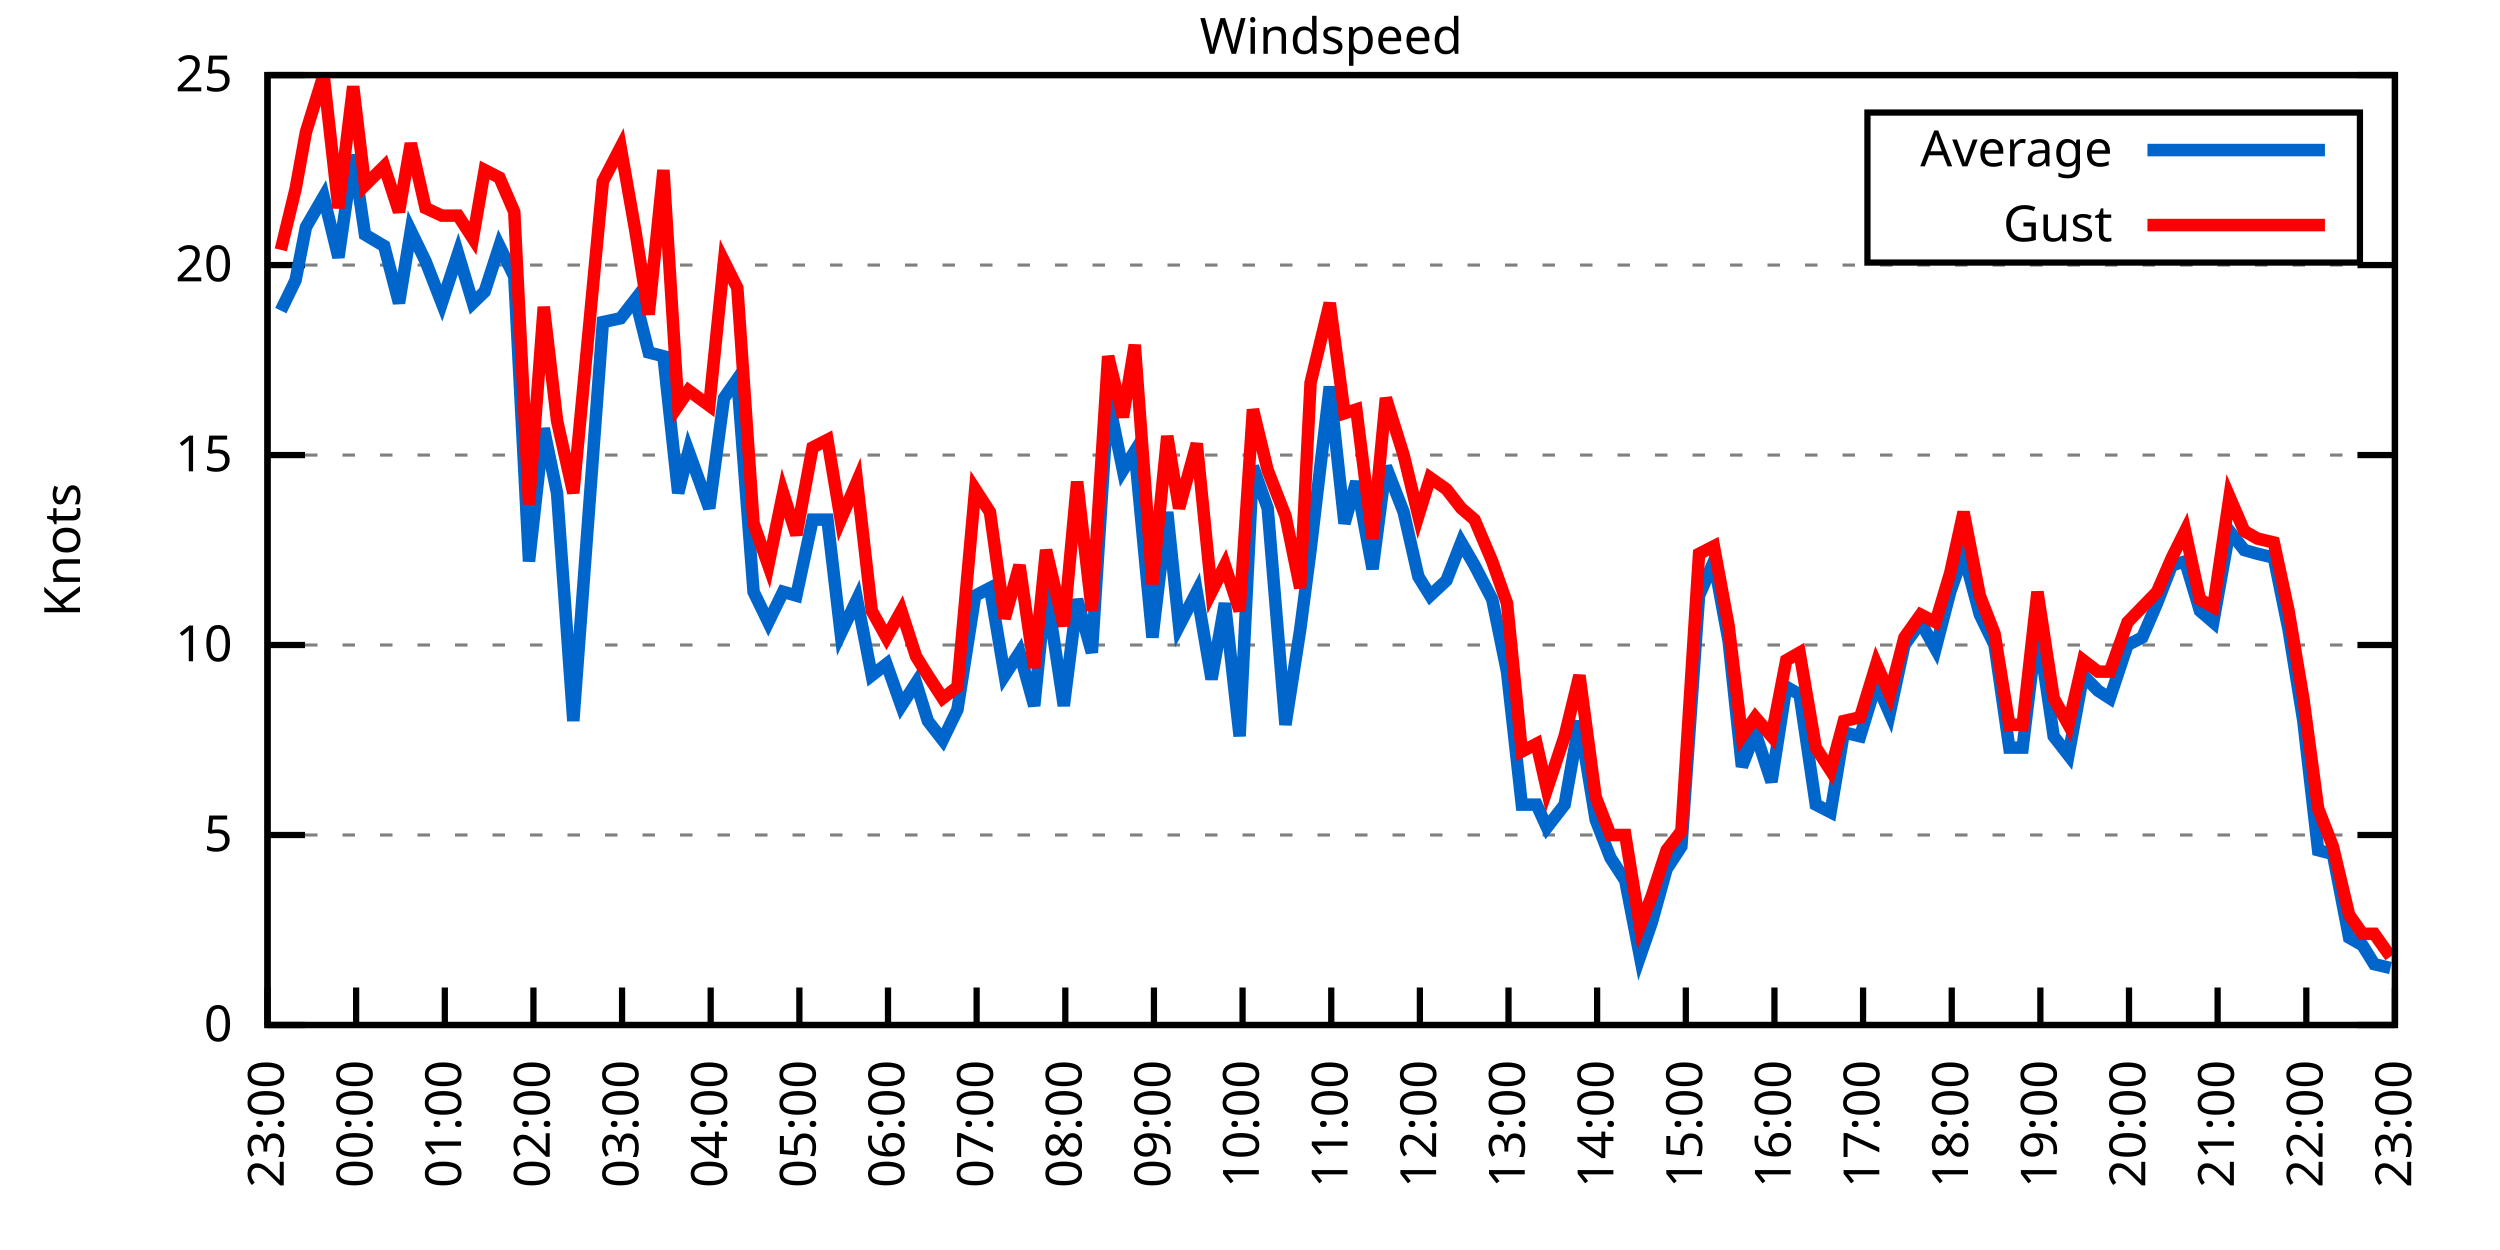
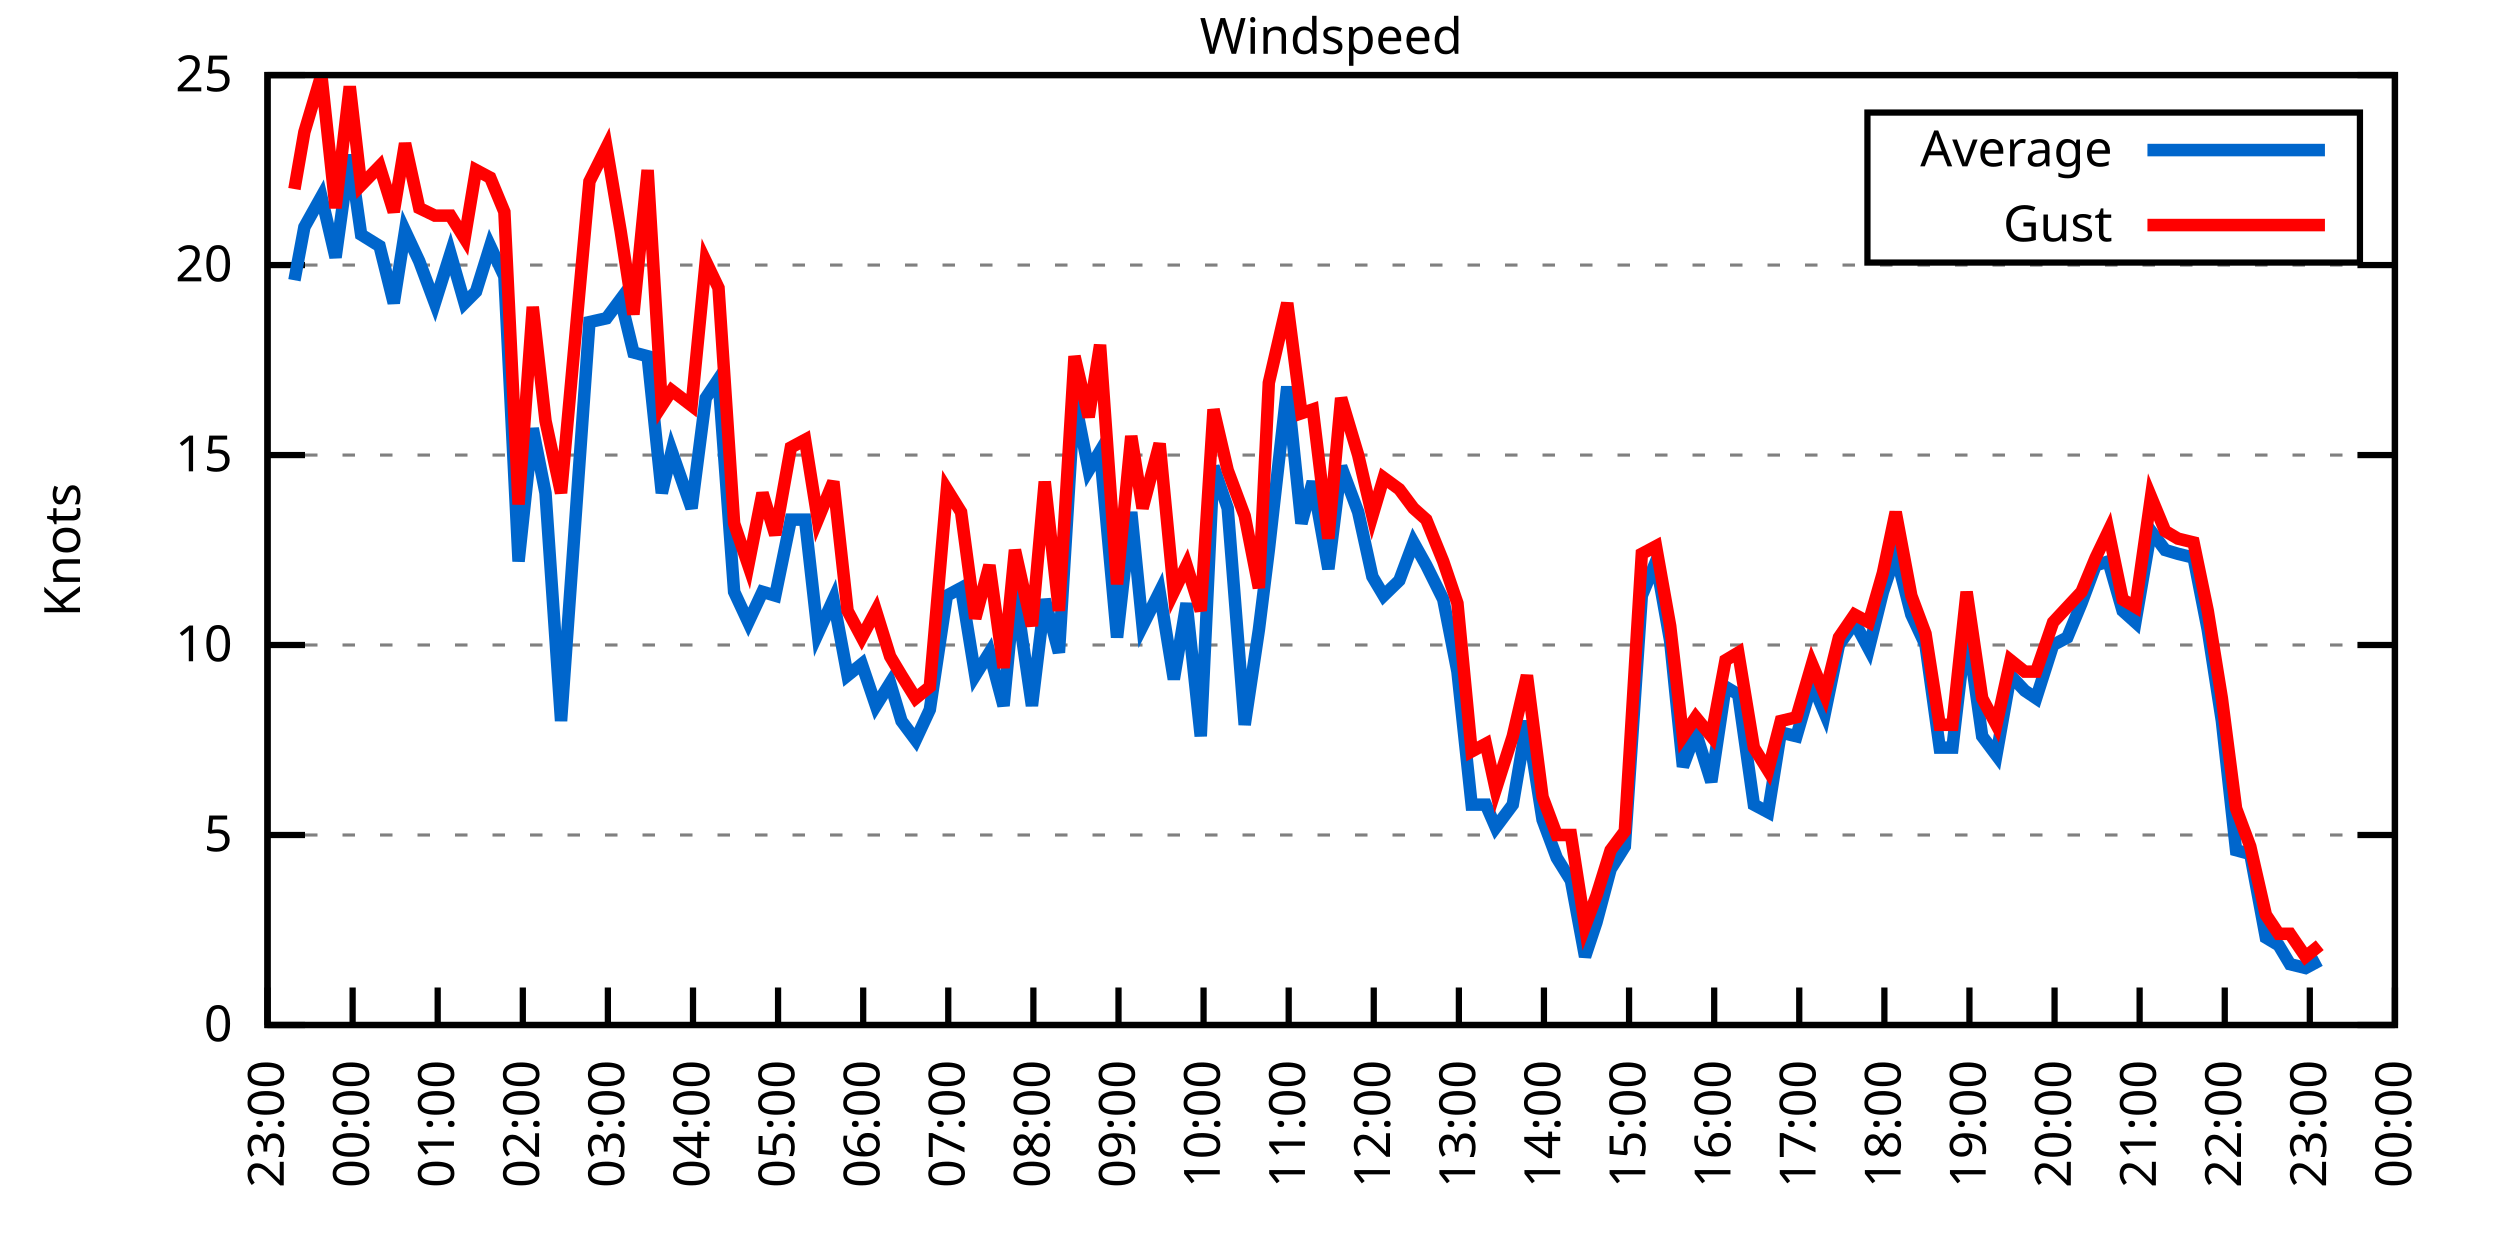
<svg xmlns="http://www.w3.org/2000/svg" xmlns:xlink="http://www.w3.org/1999/xlink" width="400" height="200" viewBox="0 0 400 200">
  <g id="gnuplot_canvas">
    <rect x="0" y="0" width="400" height="200" fill="none" />
    <defs>
      <circle id="gpDot" r="0.5" stroke-width="0.5" stroke="currentColor" />
      <path id="gpPt0" stroke-width="0.333" stroke="currentColor" d="M-1,0 h2 M0,-1 v2" />
      <path id="gpPt1" stroke-width="0.333" stroke="currentColor" d="M-1,-1 L1,1 M1,-1 L-1,1" />
      <path id="gpPt2" stroke-width="0.333" stroke="currentColor" d="M-1,0 L1,0 M0,-1 L0,1 M-1,-1 L1,1 M-1,1 L1,-1" />
      <rect id="gpPt3" stroke-width="0.333" stroke="currentColor" x="-1" y="-1" width="2" height="2" />
      <rect id="gpPt4" stroke-width="0.333" stroke="currentColor" fill="currentColor" x="-1" y="-1" width="2" height="2" />
      <circle id="gpPt5" stroke-width="0.333" stroke="currentColor" cx="0" cy="0" r="1" />
      <use xlink:href="#gpPt5" id="gpPt6" fill="currentColor" stroke="none" />
      <path id="gpPt7" stroke-width="0.333" stroke="currentColor" d="M0,-1.33 L-1.33,0.67 L1.33,0.67 z" />
      <use xlink:href="#gpPt7" id="gpPt8" fill="currentColor" stroke="none" />
      <use xlink:href="#gpPt7" id="gpPt9" stroke="currentColor" transform="rotate(180)" />
      <use xlink:href="#gpPt9" id="gpPt10" fill="currentColor" stroke="none" />
      <use xlink:href="#gpPt3" id="gpPt11" stroke="currentColor" transform="rotate(45)" />
      <use xlink:href="#gpPt11" id="gpPt12" fill="currentColor" stroke="none" />
      <path id="gpPt13" stroke-width="0.333" stroke="currentColor" d="M0,1.330 L1.265,0.411 L0.782,-1.067 L-0.782,-1.076 L-1.265,0.411 z" />
      <use xlink:href="#gpPt13" id="gpPt14" fill="currentColor" stroke="none" />
      <filter id="textbox" filterUnits="objectBoundingBox" x="0" y="0" height="1" width="1">
        <feFlood flood-color="white" flood-opacity="1" result="bgnd" />
        <feComposite in="SourceGraphic" in2="bgnd" operator="atop" />
      </filter>
      <filter id="greybox" filterUnits="objectBoundingBox" x="0" y="0" height="1" width="1">
        <feFlood flood-color="lightgrey" flood-opacity="1" result="grey" />
        <feComposite in="SourceGraphic" in2="grey" operator="atop" />
      </filter>
    </defs>
    <g fill="none" color="white" stroke="currentColor" stroke-width="1.00" stroke-linecap="butt" stroke-linejoin="miter">
</g>
    <g fill="none" color="black" stroke="currentColor" stroke-width="1.00" stroke-linecap="butt" stroke-linejoin="miter">
      <g stroke="none" shape-rendering="crispEdges">
        <polygon fill="rgb(255, 255, 255)" points="42.80,164.00 383.18,164.00 383.18,12.02 42.80,12.02 " />
      </g>
    </g>
    <g fill="none" color="black" stroke="currentColor" stroke-width="1.00" stroke-linecap="butt" stroke-linejoin="miter">
</g>
    <g fill="none" color="black" stroke="black" stroke-width="0.50" stroke-linecap="butt" stroke-linejoin="miter">
</g>
    <g fill="none" color="gray" stroke="currentColor" stroke-width="0.50" stroke-linecap="butt" stroke-linejoin="miter">
      <path stroke="gray" stroke-dasharray="2,4" class="gridline" d="M42.80,164.00 L383.19,164.00  " />
    </g>
    <g fill="none" color="gray" stroke="gray" stroke-width="1.00" stroke-linecap="butt" stroke-linejoin="miter">
</g>
    <g fill="none" color="black" stroke="currentColor" stroke-width="1.00" stroke-linecap="butt" stroke-linejoin="miter">
      <path stroke="black" d="M42.80,164.00 L48.80,164.00 M383.19,164.00 L377.19,164.00  " />
      <g transform="translate(37.20,166.60)" stroke="none" fill="black" font-family="Sans" font-size="8.00" text-anchor="end">
        <text>
          <tspan font-family="Sans"> 0</tspan>
        </text>
      </g>
    </g>
    <g fill="none" color="black" stroke="currentColor" stroke-width="1.00" stroke-linecap="butt" stroke-linejoin="miter">
</g>
    <g fill="none" color="black" stroke="black" stroke-width="0.50" stroke-linecap="butt" stroke-linejoin="miter">
</g>
    <g fill="none" color="gray" stroke="currentColor" stroke-width="0.50" stroke-linecap="butt" stroke-linejoin="miter">
      <path stroke="gray" stroke-dasharray="2,4" class="gridline" d="M42.80,133.60 L383.19,133.60  " />
    </g>
    <g fill="none" color="gray" stroke="gray" stroke-width="1.00" stroke-linecap="butt" stroke-linejoin="miter">
</g>
    <g fill="none" color="black" stroke="currentColor" stroke-width="1.00" stroke-linecap="butt" stroke-linejoin="miter">
      <path stroke="black" d="M42.80,133.60 L48.80,133.60 M383.19,133.60 L377.19,133.60  " />
      <g transform="translate(37.20,136.20)" stroke="none" fill="black" font-family="Sans" font-size="8.00" text-anchor="end">
        <text>
          <tspan font-family="Sans"> 5</tspan>
        </text>
      </g>
    </g>
    <g fill="none" color="black" stroke="currentColor" stroke-width="1.00" stroke-linecap="butt" stroke-linejoin="miter">
</g>
    <g fill="none" color="black" stroke="black" stroke-width="0.50" stroke-linecap="butt" stroke-linejoin="miter">
</g>
    <g fill="none" color="gray" stroke="currentColor" stroke-width="0.50" stroke-linecap="butt" stroke-linejoin="miter">
      <path stroke="gray" stroke-dasharray="2,4" class="gridline" d="M42.80,103.20 L383.19,103.20  " />
    </g>
    <g fill="none" color="gray" stroke="gray" stroke-width="1.00" stroke-linecap="butt" stroke-linejoin="miter">
</g>
    <g fill="none" color="black" stroke="currentColor" stroke-width="1.00" stroke-linecap="butt" stroke-linejoin="miter">
      <path stroke="black" d="M42.80,103.20 L48.80,103.20 M383.19,103.20 L377.19,103.20  " />
      <g transform="translate(37.20,105.80)" stroke="none" fill="black" font-family="Sans" font-size="8.00" text-anchor="end">
        <text>
          <tspan font-family="Sans"> 10</tspan>
        </text>
      </g>
    </g>
    <g fill="none" color="black" stroke="currentColor" stroke-width="1.00" stroke-linecap="butt" stroke-linejoin="miter">
</g>
    <g fill="none" color="black" stroke="black" stroke-width="0.50" stroke-linecap="butt" stroke-linejoin="miter">
</g>
    <g fill="none" color="gray" stroke="currentColor" stroke-width="0.50" stroke-linecap="butt" stroke-linejoin="miter">
      <path stroke="gray" stroke-dasharray="2,4" class="gridline" d="M42.80,72.81 L383.19,72.81  " />
    </g>
    <g fill="none" color="gray" stroke="gray" stroke-width="1.00" stroke-linecap="butt" stroke-linejoin="miter">
</g>
    <g fill="none" color="black" stroke="currentColor" stroke-width="1.00" stroke-linecap="butt" stroke-linejoin="miter">
      <path stroke="black" d="M42.80,72.81 L48.80,72.81 M383.19,72.81 L377.19,72.81  " />
      <g transform="translate(37.20,75.41)" stroke="none" fill="black" font-family="Sans" font-size="8.00" text-anchor="end">
        <text>
          <tspan font-family="Sans"> 15</tspan>
        </text>
      </g>
    </g>
    <g fill="none" color="black" stroke="currentColor" stroke-width="1.00" stroke-linecap="butt" stroke-linejoin="miter">
</g>
    <g fill="none" color="black" stroke="black" stroke-width="0.50" stroke-linecap="butt" stroke-linejoin="miter">
</g>
    <g fill="none" color="gray" stroke="currentColor" stroke-width="0.50" stroke-linecap="butt" stroke-linejoin="miter">
      <path stroke="gray" stroke-dasharray="2,4" class="gridline" d="M42.80,42.41 L383.19,42.41  " />
    </g>
    <g fill="none" color="gray" stroke="gray" stroke-width="1.00" stroke-linecap="butt" stroke-linejoin="miter">
</g>
    <g fill="none" color="black" stroke="currentColor" stroke-width="1.00" stroke-linecap="butt" stroke-linejoin="miter">
      <path stroke="black" d="M42.80,42.41 L48.80,42.41 M383.19,42.41 L377.19,42.41  " />
      <g transform="translate(37.20,45.01)" stroke="none" fill="black" font-family="Sans" font-size="8.00" text-anchor="end">
        <text>
          <tspan font-family="Sans"> 20</tspan>
        </text>
      </g>
    </g>
    <g fill="none" color="black" stroke="currentColor" stroke-width="1.00" stroke-linecap="butt" stroke-linejoin="miter">
</g>
    <g fill="none" color="black" stroke="black" stroke-width="0.50" stroke-linecap="butt" stroke-linejoin="miter">
</g>
    <g fill="none" color="gray" stroke="currentColor" stroke-width="0.50" stroke-linecap="butt" stroke-linejoin="miter">
      <path stroke="gray" stroke-dasharray="2,4" class="gridline" d="M42.80,12.01 L383.19,12.01  " />
    </g>
    <g fill="none" color="gray" stroke="gray" stroke-width="1.00" stroke-linecap="butt" stroke-linejoin="miter">
</g>
    <g fill="none" color="black" stroke="currentColor" stroke-width="1.00" stroke-linecap="butt" stroke-linejoin="miter">
      <path stroke="black" d="M42.80,12.01 L48.80,12.01 M383.19,12.01 L377.19,12.01  " />
      <g transform="translate(37.20,14.61)" stroke="none" fill="black" font-family="Sans" font-size="8.00" text-anchor="end">
        <text>
          <tspan font-family="Sans"> 25</tspan>
        </text>
      </g>
    </g>
    <g fill="none" color="black" stroke="currentColor" stroke-width="1.00" stroke-linecap="butt" stroke-linejoin="miter">
      <path stroke="black" d="M42.80,164.00 L42.80,158.00  " />
      <g transform="translate(45.40,169.60) rotate(270.00)" stroke="none" fill="black" font-family="Sans" font-size="8.00" text-anchor="end">
        <text>
          <tspan font-family="Sans">23:00</tspan>
        </text>
      </g>
    </g>
    <g fill="none" color="black" stroke="currentColor" stroke-width="1.00" stroke-linecap="butt" stroke-linejoin="miter">
-       <path stroke="black" d="M56.98,164.00 L56.98,158.00  " />
-       <g transform="translate(59.58,169.60) rotate(270.00)" stroke="none" fill="black" font-family="Sans" font-size="8.00" text-anchor="end">
+       <path stroke="black" d="M56.42,164.00 L56.42,158.00  " />
+       <g transform="translate(59.02,169.60) rotate(270.00)" stroke="none" fill="black" font-family="Sans" font-size="8.00" text-anchor="end">
        <text>
          <tspan font-family="Sans">00:00</tspan>
        </text>
      </g>
    </g>
    <g fill="none" color="black" stroke="currentColor" stroke-width="1.00" stroke-linecap="butt" stroke-linejoin="miter">
-       <path stroke="black" d="M71.17,164.00 L71.17,158.00  " />
-       <g transform="translate(73.77,169.60) rotate(270.00)" stroke="none" fill="black" font-family="Sans" font-size="8.00" text-anchor="end">
+       <path stroke="black" d="M70.03,164.00 L70.03,158.00  " />
+       <g transform="translate(72.63,169.60) rotate(270.00)" stroke="none" fill="black" font-family="Sans" font-size="8.00" text-anchor="end">
        <text>
          <tspan font-family="Sans">01:00</tspan>
        </text>
      </g>
    </g>
    <g fill="none" color="black" stroke="currentColor" stroke-width="1.00" stroke-linecap="butt" stroke-linejoin="miter">
-       <path stroke="black" d="M85.35,164.00 L85.35,158.00  " />
-       <g transform="translate(87.95,169.60) rotate(270.00)" stroke="none" fill="black" font-family="Sans" font-size="8.00" text-anchor="end">
+       <path stroke="black" d="M83.65,164.00 L83.65,158.00  " />
+       <g transform="translate(86.25,169.60) rotate(270.00)" stroke="none" fill="black" font-family="Sans" font-size="8.00" text-anchor="end">
        <text>
          <tspan font-family="Sans">02:00</tspan>
        </text>
      </g>
    </g>
    <g fill="none" color="black" stroke="currentColor" stroke-width="1.00" stroke-linecap="butt" stroke-linejoin="miter">
-       <path stroke="black" d="M99.53,164.00 L99.53,158.00  " />
-       <g transform="translate(102.13,169.60) rotate(270.00)" stroke="none" fill="black" font-family="Sans" font-size="8.00" text-anchor="end">
+       <path stroke="black" d="M97.26,164.00 L97.26,158.00  " />
+       <g transform="translate(99.86,169.60) rotate(270.00)" stroke="none" fill="black" font-family="Sans" font-size="8.00" text-anchor="end">
        <text>
          <tspan font-family="Sans">03:00</tspan>
        </text>
      </g>
    </g>
    <g fill="none" color="black" stroke="currentColor" stroke-width="1.00" stroke-linecap="butt" stroke-linejoin="miter">
-       <path stroke="black" d="M113.71,164.00 L113.71,158.00  " />
-       <g transform="translate(116.31,169.60) rotate(270.00)" stroke="none" fill="black" font-family="Sans" font-size="8.00" text-anchor="end">
+       <path stroke="black" d="M110.88,164.00 L110.88,158.00  " />
+       <g transform="translate(113.48,169.60) rotate(270.00)" stroke="none" fill="black" font-family="Sans" font-size="8.00" text-anchor="end">
        <text>
          <tspan font-family="Sans">04:00</tspan>
        </text>
      </g>
    </g>
    <g fill="none" color="black" stroke="currentColor" stroke-width="1.00" stroke-linecap="butt" stroke-linejoin="miter">
-       <path stroke="black" d="M127.90,164.00 L127.90,158.00  " />
-       <g transform="translate(130.50,169.60) rotate(270.00)" stroke="none" fill="black" font-family="Sans" font-size="8.00" text-anchor="end">
+       <path stroke="black" d="M124.49,164.00 L124.49,158.00  " />
+       <g transform="translate(127.09,169.60) rotate(270.00)" stroke="none" fill="black" font-family="Sans" font-size="8.00" text-anchor="end">
        <text>
          <tspan font-family="Sans">05:00</tspan>
        </text>
      </g>
    </g>
    <g fill="none" color="black" stroke="currentColor" stroke-width="1.00" stroke-linecap="butt" stroke-linejoin="miter">
-       <path stroke="black" d="M142.08,164.00 L142.08,158.00  " />
-       <g transform="translate(144.68,169.60) rotate(270.00)" stroke="none" fill="black" font-family="Sans" font-size="8.00" text-anchor="end">
+       <path stroke="black" d="M138.11,164.00 L138.11,158.00  " />
+       <g transform="translate(140.71,169.60) rotate(270.00)" stroke="none" fill="black" font-family="Sans" font-size="8.00" text-anchor="end">
        <text>
          <tspan font-family="Sans">06:00</tspan>
        </text>
      </g>
    </g>
    <g fill="none" color="black" stroke="currentColor" stroke-width="1.00" stroke-linecap="butt" stroke-linejoin="miter">
-       <path stroke="black" d="M156.26,164.00 L156.26,158.00  " />
-       <g transform="translate(158.86,169.60) rotate(270.00)" stroke="none" fill="black" font-family="Sans" font-size="8.00" text-anchor="end">
+       <path stroke="black" d="M151.72,164.00 L151.72,158.00  " />
+       <g transform="translate(154.32,169.60) rotate(270.00)" stroke="none" fill="black" font-family="Sans" font-size="8.00" text-anchor="end">
        <text>
          <tspan font-family="Sans">07:00</tspan>
        </text>
      </g>
    </g>
    <g fill="none" color="black" stroke="currentColor" stroke-width="1.00" stroke-linecap="butt" stroke-linejoin="miter">
-       <path stroke="black" d="M170.45,164.00 L170.45,158.00  " />
-       <g transform="translate(173.05,169.60) rotate(270.00)" stroke="none" fill="black" font-family="Sans" font-size="8.00" text-anchor="end">
+       <path stroke="black" d="M165.34,164.00 L165.34,158.00  " />
+       <g transform="translate(167.94,169.60) rotate(270.00)" stroke="none" fill="black" font-family="Sans" font-size="8.00" text-anchor="end">
        <text>
          <tspan font-family="Sans">08:00</tspan>
        </text>
      </g>
    </g>
    <g fill="none" color="black" stroke="currentColor" stroke-width="1.00" stroke-linecap="butt" stroke-linejoin="miter">
-       <path stroke="black" d="M184.63,164.00 L184.63,158.00  " />
-       <g transform="translate(187.23,169.60) rotate(270.00)" stroke="none" fill="black" font-family="Sans" font-size="8.00" text-anchor="end">
+       <path stroke="black" d="M178.96,164.00 L178.96,158.00  " />
+       <g transform="translate(181.56,169.60) rotate(270.00)" stroke="none" fill="black" font-family="Sans" font-size="8.00" text-anchor="end">
        <text>
          <tspan font-family="Sans">09:00</tspan>
        </text>
      </g>
    </g>
    <g fill="none" color="black" stroke="currentColor" stroke-width="1.00" stroke-linecap="butt" stroke-linejoin="miter">
-       <path stroke="black" d="M198.81,164.00 L198.81,158.00  " />
-       <g transform="translate(201.41,169.60) rotate(270.00)" stroke="none" fill="black" font-family="Sans" font-size="8.00" text-anchor="end">
+       <path stroke="black" d="M192.57,164.00 L192.57,158.00  " />
+       <g transform="translate(195.17,169.60) rotate(270.00)" stroke="none" fill="black" font-family="Sans" font-size="8.00" text-anchor="end">
        <text>
          <tspan font-family="Sans">10:00</tspan>
        </text>
      </g>
    </g>
    <g fill="none" color="black" stroke="currentColor" stroke-width="1.00" stroke-linecap="butt" stroke-linejoin="miter">
-       <path stroke="black" d="M213.00,164.00 L213.00,158.00  " />
-       <g transform="translate(215.60,169.60) rotate(270.00)" stroke="none" fill="black" font-family="Sans" font-size="8.00" text-anchor="end">
+       <path stroke="black" d="M206.19,164.00 L206.19,158.00  " />
+       <g transform="translate(208.79,169.60) rotate(270.00)" stroke="none" fill="black" font-family="Sans" font-size="8.00" text-anchor="end">
        <text>
          <tspan font-family="Sans">11:00</tspan>
        </text>
      </g>
    </g>
    <g fill="none" color="black" stroke="currentColor" stroke-width="1.00" stroke-linecap="butt" stroke-linejoin="miter">
-       <path stroke="black" d="M227.18,164.00 L227.18,158.00  " />
-       <g transform="translate(229.78,169.60) rotate(270.00)" stroke="none" fill="black" font-family="Sans" font-size="8.00" text-anchor="end">
+       <path stroke="black" d="M219.80,164.00 L219.80,158.00  " />
+       <g transform="translate(222.40,169.60) rotate(270.00)" stroke="none" fill="black" font-family="Sans" font-size="8.00" text-anchor="end">
        <text>
          <tspan font-family="Sans">12:00</tspan>
        </text>
      </g>
    </g>
    <g fill="none" color="black" stroke="currentColor" stroke-width="1.00" stroke-linecap="butt" stroke-linejoin="miter">
-       <path stroke="black" d="M241.36,164.00 L241.36,158.00  " />
-       <g transform="translate(243.96,169.60) rotate(270.00)" stroke="none" fill="black" font-family="Sans" font-size="8.00" text-anchor="end">
+       <path stroke="black" d="M233.42,164.00 L233.42,158.00  " />
+       <g transform="translate(236.02,169.60) rotate(270.00)" stroke="none" fill="black" font-family="Sans" font-size="8.00" text-anchor="end">
        <text>
          <tspan font-family="Sans">13:00</tspan>
        </text>
      </g>
    </g>
    <g fill="none" color="black" stroke="currentColor" stroke-width="1.00" stroke-linecap="butt" stroke-linejoin="miter">
-       <path stroke="black" d="M255.54,164.00 L255.54,158.00  " />
-       <g transform="translate(258.14,169.60) rotate(270.00)" stroke="none" fill="black" font-family="Sans" font-size="8.00" text-anchor="end">
+       <path stroke="black" d="M247.03,164.00 L247.03,158.00  " />
+       <g transform="translate(249.63,169.60) rotate(270.00)" stroke="none" fill="black" font-family="Sans" font-size="8.00" text-anchor="end">
        <text>
          <tspan font-family="Sans">14:00</tspan>
        </text>
      </g>
    </g>
    <g fill="none" color="black" stroke="currentColor" stroke-width="1.00" stroke-linecap="butt" stroke-linejoin="miter">
-       <path stroke="black" d="M269.73,164.00 L269.73,158.00  " />
-       <g transform="translate(272.33,169.60) rotate(270.00)" stroke="none" fill="black" font-family="Sans" font-size="8.00" text-anchor="end">
+       <path stroke="black" d="M260.65,164.00 L260.65,158.00  " />
+       <g transform="translate(263.25,169.60) rotate(270.00)" stroke="none" fill="black" font-family="Sans" font-size="8.00" text-anchor="end">
        <text>
          <tspan font-family="Sans">15:00</tspan>
        </text>
      </g>
    </g>
    <g fill="none" color="black" stroke="currentColor" stroke-width="1.00" stroke-linecap="butt" stroke-linejoin="miter">
-       <path stroke="black" d="M283.91,164.00 L283.91,158.00  " />
-       <g transform="translate(286.51,169.60) rotate(270.00)" stroke="none" fill="black" font-family="Sans" font-size="8.00" text-anchor="end">
+       <path stroke="black" d="M274.27,164.00 L274.27,158.00  " />
+       <g transform="translate(276.87,169.60) rotate(270.00)" stroke="none" fill="black" font-family="Sans" font-size="8.00" text-anchor="end">
        <text>
          <tspan font-family="Sans">16:00</tspan>
        </text>
      </g>
    </g>
    <g fill="none" color="black" stroke="currentColor" stroke-width="1.00" stroke-linecap="butt" stroke-linejoin="miter">
-       <path stroke="black" d="M298.09,164.00 L298.09,158.00  " />
-       <g transform="translate(300.69,169.60) rotate(270.00)" stroke="none" fill="black" font-family="Sans" font-size="8.00" text-anchor="end">
+       <path stroke="black" d="M287.88,164.00 L287.88,158.00  " />
+       <g transform="translate(290.48,169.60) rotate(270.00)" stroke="none" fill="black" font-family="Sans" font-size="8.00" text-anchor="end">
        <text>
          <tspan font-family="Sans">17:00</tspan>
        </text>
      </g>
    </g>
    <g fill="none" color="black" stroke="currentColor" stroke-width="1.00" stroke-linecap="butt" stroke-linejoin="miter">
-       <path stroke="black" d="M312.28,164.00 L312.28,158.00  " />
-       <g transform="translate(314.88,169.60) rotate(270.00)" stroke="none" fill="black" font-family="Sans" font-size="8.00" text-anchor="end">
+       <path stroke="black" d="M301.50,164.00 L301.50,158.00  " />
+       <g transform="translate(304.10,169.60) rotate(270.00)" stroke="none" fill="black" font-family="Sans" font-size="8.00" text-anchor="end">
        <text>
          <tspan font-family="Sans">18:00</tspan>
        </text>
      </g>
    </g>
    <g fill="none" color="black" stroke="currentColor" stroke-width="1.00" stroke-linecap="butt" stroke-linejoin="miter">
-       <path stroke="black" d="M326.46,164.00 L326.46,158.00  " />
-       <g transform="translate(329.06,169.60) rotate(270.00)" stroke="none" fill="black" font-family="Sans" font-size="8.00" text-anchor="end">
+       <path stroke="black" d="M315.11,164.00 L315.11,158.00  " />
+       <g transform="translate(317.71,169.60) rotate(270.00)" stroke="none" fill="black" font-family="Sans" font-size="8.00" text-anchor="end">
        <text>
          <tspan font-family="Sans">19:00</tspan>
        </text>
      </g>
    </g>
    <g fill="none" color="black" stroke="currentColor" stroke-width="1.00" stroke-linecap="butt" stroke-linejoin="miter">
-       <path stroke="black" d="M340.64,164.00 L340.64,158.00  " />
-       <g transform="translate(343.24,169.60) rotate(270.00)" stroke="none" fill="black" font-family="Sans" font-size="8.00" text-anchor="end">
+       <path stroke="black" d="M328.73,164.00 L328.73,158.00  " />
+       <g transform="translate(331.33,169.60) rotate(270.00)" stroke="none" fill="black" font-family="Sans" font-size="8.00" text-anchor="end">
        <text>
          <tspan font-family="Sans">20:00</tspan>
        </text>
      </g>
    </g>
    <g fill="none" color="black" stroke="currentColor" stroke-width="1.00" stroke-linecap="butt" stroke-linejoin="miter">
-       <path stroke="black" d="M354.82,164.00 L354.82,158.00  " />
-       <g transform="translate(357.42,169.60) rotate(270.00)" stroke="none" fill="black" font-family="Sans" font-size="8.00" text-anchor="end">
+       <path stroke="black" d="M342.34,164.00 L342.34,158.00  " />
+       <g transform="translate(344.94,169.60) rotate(270.00)" stroke="none" fill="black" font-family="Sans" font-size="8.00" text-anchor="end">
        <text>
          <tspan font-family="Sans">21:00</tspan>
        </text>
      </g>
    </g>
    <g fill="none" color="black" stroke="currentColor" stroke-width="1.00" stroke-linecap="butt" stroke-linejoin="miter">
-       <path stroke="black" d="M369.01,164.00 L369.01,158.00  " />
-       <g transform="translate(371.61,169.60) rotate(270.00)" stroke="none" fill="black" font-family="Sans" font-size="8.00" text-anchor="end">
+       <path stroke="black" d="M355.96,164.00 L355.96,158.00  " />
+       <g transform="translate(358.56,169.60) rotate(270.00)" stroke="none" fill="black" font-family="Sans" font-size="8.00" text-anchor="end">
        <text>
          <tspan font-family="Sans">22:00</tspan>
+         </text>
+       </g>
+     </g>
+     <g fill="none" color="black" stroke="currentColor" stroke-width="1.00" stroke-linecap="butt" stroke-linejoin="miter">
+       <path stroke="black" d="M369.57,164.00 L369.57,158.00  " />
+       <g transform="translate(372.17,169.60) rotate(270.00)" stroke="none" fill="black" font-family="Sans" font-size="8.00" text-anchor="end">
+         <text>
+           <tspan font-family="Sans">23:00</tspan>
        </text>
      </g>
    </g>
    <g fill="none" color="black" stroke="currentColor" stroke-width="1.00" stroke-linecap="butt" stroke-linejoin="miter">
      <path stroke="black" d="M383.19,164.00 L383.19,158.00  " />
      <g transform="translate(385.79,169.60) rotate(270.00)" stroke="none" fill="black" font-family="Sans" font-size="8.00" text-anchor="end">
        <text>
-           <tspan font-family="Sans">23:00</tspan>
+           <tspan font-family="Sans">00:00</tspan>
        </text>
      </g>
    </g>
    <g fill="none" color="black" stroke="currentColor" stroke-width="1.00" stroke-linecap="butt" stroke-linejoin="miter">
</g>
    <g fill="none" color="black" stroke="currentColor" stroke-width="1.00" stroke-linecap="butt" stroke-linejoin="miter">
      <path stroke="black" d="M42.80,12.01 L42.80,164.00 L383.19,164.00 L383.19,12.01 L42.80,12.01 Z  " />
    </g>
    <g fill="none" color="black" stroke="currentColor" stroke-width="1.00" stroke-linecap="butt" stroke-linejoin="miter">
</g>
    <g fill="none" color="black" stroke="currentColor" stroke-width="1.00" stroke-linecap="butt" stroke-linejoin="miter">
      <path stroke="black" d="M298.79,42.01 L298.79,18.01 L377.59,18.01 L377.59,42.01 L298.79,42.01 Z  " />
    </g>
    <g id="Windspeed_plot_1">
      <g fill="none" color="white" stroke="black" stroke-width="2.00" stroke-linecap="butt" stroke-linejoin="miter">
</g>
      <g fill="none" color="black" stroke="currentColor" stroke-width="2.00" stroke-linecap="butt" stroke-linejoin="miter">
        <g transform="translate(337.99,26.61)" stroke="none" fill="black" font-family="Sans" font-size="8.00" text-anchor="end">
          <text>
            <tspan font-family="Sans">Average</tspan>
          </text>
        </g>
      </g>
      <g fill="none" color="black" stroke="currentColor" stroke-width="2.00" stroke-linecap="butt" stroke-linejoin="miter">
-         <path stroke="rgb(  0, 102, 204)" d="M343.59,24.01 L371.99,24.01 M44.93,49.70 L47.29,44.84 L48.95,36.33 L51.78,31.46 L54.15,41.19 L56.51,24.78   L58.40,37.54 L61.47,39.37 L63.84,48.49 L65.73,36.94 L68.09,41.80 L70.69,48.49 L73.29,40.58 L75.66,48.49   L77.55,46.66 L79.91,39.37 L82.28,44.23 L84.64,89.83 L87.00,68.55 L89.13,78.89 L91.73,115.36 L96.46,51.53   L99.30,50.92 L101.66,47.88 L103.79,56.39 L106.15,57.00 L108.51,78.89 L110.17,72.20 L113.48,81.32 L115.84,63.69   L117.97,60.65 L120.57,94.69 L122.93,99.56 L125.30,94.69 L127.42,95.30 L130.02,83.14 L132.39,83.14 L134.52,101.38   L137.12,95.91 L139.48,108.07 L141.84,106.24 L144.21,112.93 L146.57,109.28 L148.46,115.36 L150.83,118.40 L153.19,113.54   L156.03,95.30 L158.39,94.08 L160.75,108.07 L163.12,104.42 L165.48,112.93 L167.37,94.08 L170.21,112.93 L172.34,95.91   L174.70,104.42 L177.30,63.69 L179.67,75.24 L181.56,72.20 L184.39,101.99 L186.76,81.93 L188.65,100.16 L191.48,94.69   L193.85,108.68 L195.98,96.52 L198.34,117.80 L200.47,74.63 L202.83,81.32 L205.67,115.97 L208.03,100.77 L209.69,88.00   L212.76,61.86 L215.12,83.75 L217.01,77.06 L219.61,91.04 L221.74,74.63 L224.58,81.93 L226.94,92.26 L228.83,95.30   L231.43,92.87 L233.80,86.79 L235.92,90.44 L238.76,95.91 L241.12,107.46 L243.49,128.74 L245.85,128.74 L247.51,132.39   L250.34,128.74 L252.71,115.36 L255.31,131.17 L257.67,137.25 L260.04,140.90 L262.40,153.06 L264.29,147.59 L266.65,139.07   L269.02,135.43 L271.85,95.30 L274.22,89.83 L276.58,102.60 L278.71,122.66 L280.84,117.19 L283.44,125.09 L285.80,109.89   L287.93,111.11 L290.53,128.74 L292.89,129.95 L295.02,117.19 L297.62,117.80 L300.22,109.28 L302.35,114.15 L304.71,103.20   L307.31,99.56 L309.68,103.81 L312.04,94.69 L314.17,88.61 L316.77,98.34 L319.13,103.20 L321.49,119.62 L323.62,119.62   L325.99,100.16 L328.59,117.80 L330.95,120.83 L333.31,108.07 L335.68,110.50 L337.57,111.72 L340.40,103.20 L342.77,101.99   L345.13,96.52 L347.50,90.44 L349.62,89.83 L351.99,97.73 L354.12,99.56 L356.72,84.97 L359.08,88.00 L361.21,88.61   L363.81,89.22 L366.17,100.77 L368.53,115.36 L370.90,136.03 L373.26,136.64 L375.86,150.02 L377.99,151.23 L379.88,154.27   L382.48,154.88  " />
+         <path stroke="rgb(  0, 102, 204)" d="M343.59,24.01 L371.99,24.01 M47.11,44.84 L48.70,36.33 L51.42,31.46 L53.69,41.19 L55.96,24.78 L57.78,37.54   L60.73,39.37 L63.00,48.49 L64.81,36.94 L67.08,41.80 L69.58,48.49 L72.07,40.58 L74.34,48.49 L76.16,46.66   L78.43,39.37 L80.70,44.23 L82.97,89.83 L85.24,68.55 L87.28,78.89 L89.77,115.36 L94.31,51.53 L97.04,50.92   L99.30,47.88 L101.35,56.39 L103.62,57.00 L105.89,78.89 L107.47,72.20 L110.65,81.32 L112.92,63.69 L114.96,60.65   L117.46,94.69 L119.73,99.56 L122.00,94.69 L124.04,95.30 L126.54,83.14 L128.81,83.14 L130.85,101.38 L133.34,95.91   L135.61,108.07 L137.88,106.24 L140.15,112.93 L142.42,109.28 L144.24,115.36 L146.51,118.40 L148.77,113.54 L151.50,95.30   L153.77,94.08 L156.04,108.07 L158.31,104.42 L160.57,112.93 L162.39,94.08 L165.11,112.93 L167.16,95.91 L169.43,104.42   L171.92,63.69 L174.19,75.24 L176.01,72.20 L178.73,101.99 L181.00,81.93 L182.81,100.16 L185.54,94.69 L187.81,108.68   L189.85,96.52 L192.12,117.80 L194.16,74.63 L196.43,81.32 L199.15,115.97 L201.42,100.77 L203.01,88.00 L205.96,61.86   L208.23,83.75 L210.04,77.06 L212.54,91.04 L214.58,74.63 L217.31,81.93 L219.58,92.26 L221.39,95.30 L223.89,92.87   L226.16,86.79 L228.20,90.44 L230.92,95.91 L233.19,107.46 L235.46,128.74 L237.73,128.74 L239.32,132.39 L242.04,128.74   L244.31,115.36 L246.81,131.17 L249.08,137.25 L251.35,140.90 L253.61,153.06 L255.43,147.59 L257.70,139.07 L259.97,135.43   L262.69,95.30 L264.96,89.83 L267.23,102.60 L269.27,122.66 L271.32,117.19 L273.81,125.09 L276.08,109.89 L278.12,111.11   L280.62,128.74 L282.89,129.95 L284.93,117.19 L287.43,117.80 L289.92,109.28 L291.97,114.15 L294.23,103.20 L296.73,99.56   L299.00,103.81 L301.27,94.69 L303.31,88.61 L305.81,98.34 L308.08,103.20 L310.35,119.62 L312.39,119.62 L314.66,100.16   L317.15,117.80 L319.42,120.83 L321.69,108.07 L323.96,110.50 L325.78,111.72 L328.50,103.20 L330.77,101.99 L333.04,96.52   L335.31,90.44 L337.35,89.83 L339.62,97.73 L341.66,99.56 L344.16,84.97 L346.43,88.00 L348.47,88.61 L350.97,89.22   L353.24,100.77 L355.50,115.36 L357.77,136.03 L360.04,136.64 L362.54,150.02 L364.58,151.23 L366.40,154.27 L368.89,154.88   L371.16,153.66  " />
      </g>
    </g>
    <g id="Windspeed_plot_2">
      <g fill="none" color="black" stroke="currentColor" stroke-width="2.00" stroke-linecap="butt" stroke-linejoin="miter">
        <g transform="translate(337.99,38.61)" stroke="none" fill="black" font-family="Sans" font-size="8.00" text-anchor="end">
          <text>
            <tspan font-family="Sans">Gust</tspan>
          </text>
        </g>
      </g>
      <g fill="none" color="black" stroke="currentColor" stroke-width="2.00" stroke-linecap="butt" stroke-linejoin="miter">
-         <path stroke="rgb(255,   0,   0)" d="M343.59,36.01 L371.99,36.01 M44.93,39.98 L47.29,30.25 L48.95,21.13 L51.78,12.01 L54.15,33.29 L56.51,13.83   L58.40,29.64 L61.47,26.60 L63.84,33.90 L65.73,22.95 L68.09,33.29 L70.69,34.50 L73.29,34.50 L75.66,38.15   L77.55,27.21 L79.91,28.42 L82.28,33.90 L84.64,80.71 L87.00,49.10 L89.13,67.33 L91.73,78.89 L96.46,29.03   L99.30,23.56 L101.66,36.94 L103.79,50.31 L106.15,27.21 L108.51,64.90 L110.17,62.47 L113.48,64.90 L115.84,41.80   L117.97,46.06 L120.57,83.75 L122.93,90.44 L125.30,78.89 L127.42,85.57 L130.02,71.59 L132.39,70.37 L134.52,83.14   L137.12,77.06 L139.48,97.73 L141.84,101.99 L144.21,97.73 L146.57,105.03 L148.46,108.07 L150.83,111.72 L153.19,109.89   L156.03,78.28 L158.39,81.93 L160.75,98.95 L163.12,90.44 L165.48,106.85 L167.37,88.00 L170.21,100.16 L172.34,77.06   L174.70,97.73 L177.30,57.00 L179.67,66.73 L181.56,55.18 L184.39,93.48 L186.76,69.77 L188.65,81.32 L191.48,70.98   L193.85,94.69 L195.98,90.44 L198.34,97.73 L200.47,65.51 L202.83,75.24 L205.67,82.53 L208.03,94.08 L209.69,61.25   L212.76,48.49 L215.12,66.12 L217.01,65.51 L219.61,86.18 L221.74,63.69 L224.58,72.81 L226.94,82.53 L228.83,76.45   L231.43,78.28 L233.80,81.32 L235.92,83.14 L238.76,89.83 L241.12,96.52 L243.49,120.23 L245.85,119.01 L247.51,126.31   L250.34,117.80 L252.71,108.07 L255.31,127.52 L257.67,133.60 L260.04,133.60 L262.40,148.19 L264.29,143.33 L266.65,136.03   L269.02,132.99 L271.85,88.61 L274.22,87.40 L276.58,100.16 L278.71,117.80 L280.84,114.76 L283.44,117.80 L285.80,105.64   L287.93,104.42 L290.53,119.62 L292.89,123.27 L295.02,115.36 L297.62,114.76 L300.22,106.24 L302.35,111.11 L304.71,101.99   L307.31,98.34 L309.68,99.56 L312.04,91.65 L314.17,81.93 L316.77,95.30 L319.13,101.38 L321.49,115.97 L323.62,115.97   L325.99,94.69 L328.59,111.72 L330.95,115.97 L333.31,105.64 L335.68,107.46 L337.57,107.46 L340.40,99.56 L342.77,97.12   L345.13,94.69 L347.50,89.22 L349.62,84.97 L351.99,95.91 L354.12,97.12 L356.72,79.49 L359.08,84.97 L361.21,86.18   L363.81,86.79 L366.17,97.73 L368.53,111.72 L370.90,129.35 L373.26,135.43 L375.86,146.37 L377.99,149.41 L379.88,149.41   L382.48,153.06  " />
+         <path stroke="rgb(255,   0,   0)" d="M343.59,36.01 L371.99,36.01 M47.11,30.25 L48.70,21.13 L51.42,12.01 L53.69,33.29 L55.96,13.83 L57.78,29.64   L60.73,26.60 L63.00,33.90 L64.81,22.95 L67.08,33.29 L69.58,34.50 L72.07,34.50 L74.34,38.15 L76.16,27.21   L78.43,28.42 L80.70,33.90 L82.97,80.71 L85.24,49.10 L87.28,67.33 L89.77,78.89 L94.31,29.03 L97.04,23.56   L99.30,36.94 L101.35,50.31 L103.62,27.21 L105.89,64.90 L107.47,62.47 L110.65,64.90 L112.92,41.80 L114.96,46.06   L117.46,83.75 L119.73,90.44 L122.00,78.89 L124.04,85.57 L126.54,71.59 L128.81,70.37 L130.85,83.14 L133.34,77.06   L135.61,97.73 L137.88,101.99 L140.15,97.73 L142.42,105.03 L144.24,108.07 L146.51,111.72 L148.77,109.89 L151.50,78.28   L153.77,81.93 L156.04,98.95 L158.31,90.44 L160.57,106.85 L162.39,88.00 L165.11,100.16 L167.16,77.06 L169.43,97.73   L171.92,57.00 L174.19,66.73 L176.01,55.18 L178.73,93.48 L181.00,69.77 L182.81,81.32 L185.54,70.98 L187.81,94.69   L189.85,90.44 L192.12,97.73 L194.16,65.51 L196.43,75.24 L199.15,82.53 L201.42,94.08 L203.01,61.25 L205.96,48.49   L208.23,66.12 L210.04,65.51 L212.54,86.18 L214.58,63.69 L217.31,72.81 L219.58,82.53 L221.39,76.45 L223.89,78.28   L226.16,81.32 L228.20,83.14 L230.92,89.83 L233.19,96.52 L235.46,120.23 L237.73,119.01 L239.32,126.31 L242.04,117.80   L244.31,108.07 L246.81,127.52 L249.08,133.60 L251.35,133.60 L253.61,148.19 L255.43,143.33 L257.70,136.03 L259.97,132.99   L262.69,88.61 L264.96,87.40 L267.23,100.16 L269.27,117.80 L271.32,114.76 L273.81,117.80 L276.08,105.64 L278.12,104.42   L280.62,119.62 L282.89,123.27 L284.93,115.36 L287.43,114.76 L289.92,106.24 L291.97,111.11 L294.23,101.99 L296.73,98.34   L299.00,99.56 L301.27,91.65 L303.31,81.93 L305.81,95.30 L308.08,101.38 L310.35,115.97 L312.39,115.97 L314.66,94.69   L317.15,111.72 L319.42,115.97 L321.69,105.64 L323.96,107.46 L325.78,107.46 L328.50,99.56 L330.77,97.12 L333.04,94.69   L335.31,89.22 L337.35,84.97 L339.62,95.91 L341.66,97.12 L344.16,79.49 L346.43,84.97 L348.47,86.18 L350.97,86.79   L353.24,97.73 L355.50,111.72 L357.77,129.35 L360.04,135.43 L362.54,146.37 L364.58,149.41 L366.40,149.41 L368.89,153.06   L371.16,151.23  " />
      </g>
    </g>
    <g fill="none" color="black" stroke="currentColor" stroke-width="2.00" stroke-linecap="butt" stroke-linejoin="miter">
</g>
    <g fill="none" color="black" stroke="black" stroke-width="1.00" stroke-linecap="butt" stroke-linejoin="miter">
</g>
    <g fill="none" color="black" stroke="currentColor" stroke-width="1.00" stroke-linecap="butt" stroke-linejoin="miter">
      <path stroke="black" d="M42.80,12.01 L42.80,164.00 L383.19,164.00 L383.19,12.01 L42.80,12.01 Z  " />
      <g transform="translate(12.80,88.01) rotate(270.00)" stroke="none" fill="black" font-family="Sans" font-size="8.00" text-anchor="middle">
        <text>
          <tspan font-family="Sans">Knots</tspan>
        </text>
      </g>
    </g>
    <g fill="none" color="black" stroke="currentColor" stroke-width="1.00" stroke-linecap="butt" stroke-linejoin="miter">
</g>
    <g fill="none" color="black" stroke="currentColor" stroke-width="1.00" stroke-linecap="butt" stroke-linejoin="miter">
      <g transform="translate(212.99,8.61)" stroke="none" fill="black" font-family="Sans" font-size="8.00" text-anchor="middle">
        <text>
          <tspan font-family="Sans">Windspeed</tspan>
        </text>
      </g>
    </g>
    <g fill="none" color="black" stroke="currentColor" stroke-width="1.00" stroke-linecap="butt" stroke-linejoin="miter">
</g>
  </g>
</svg>
